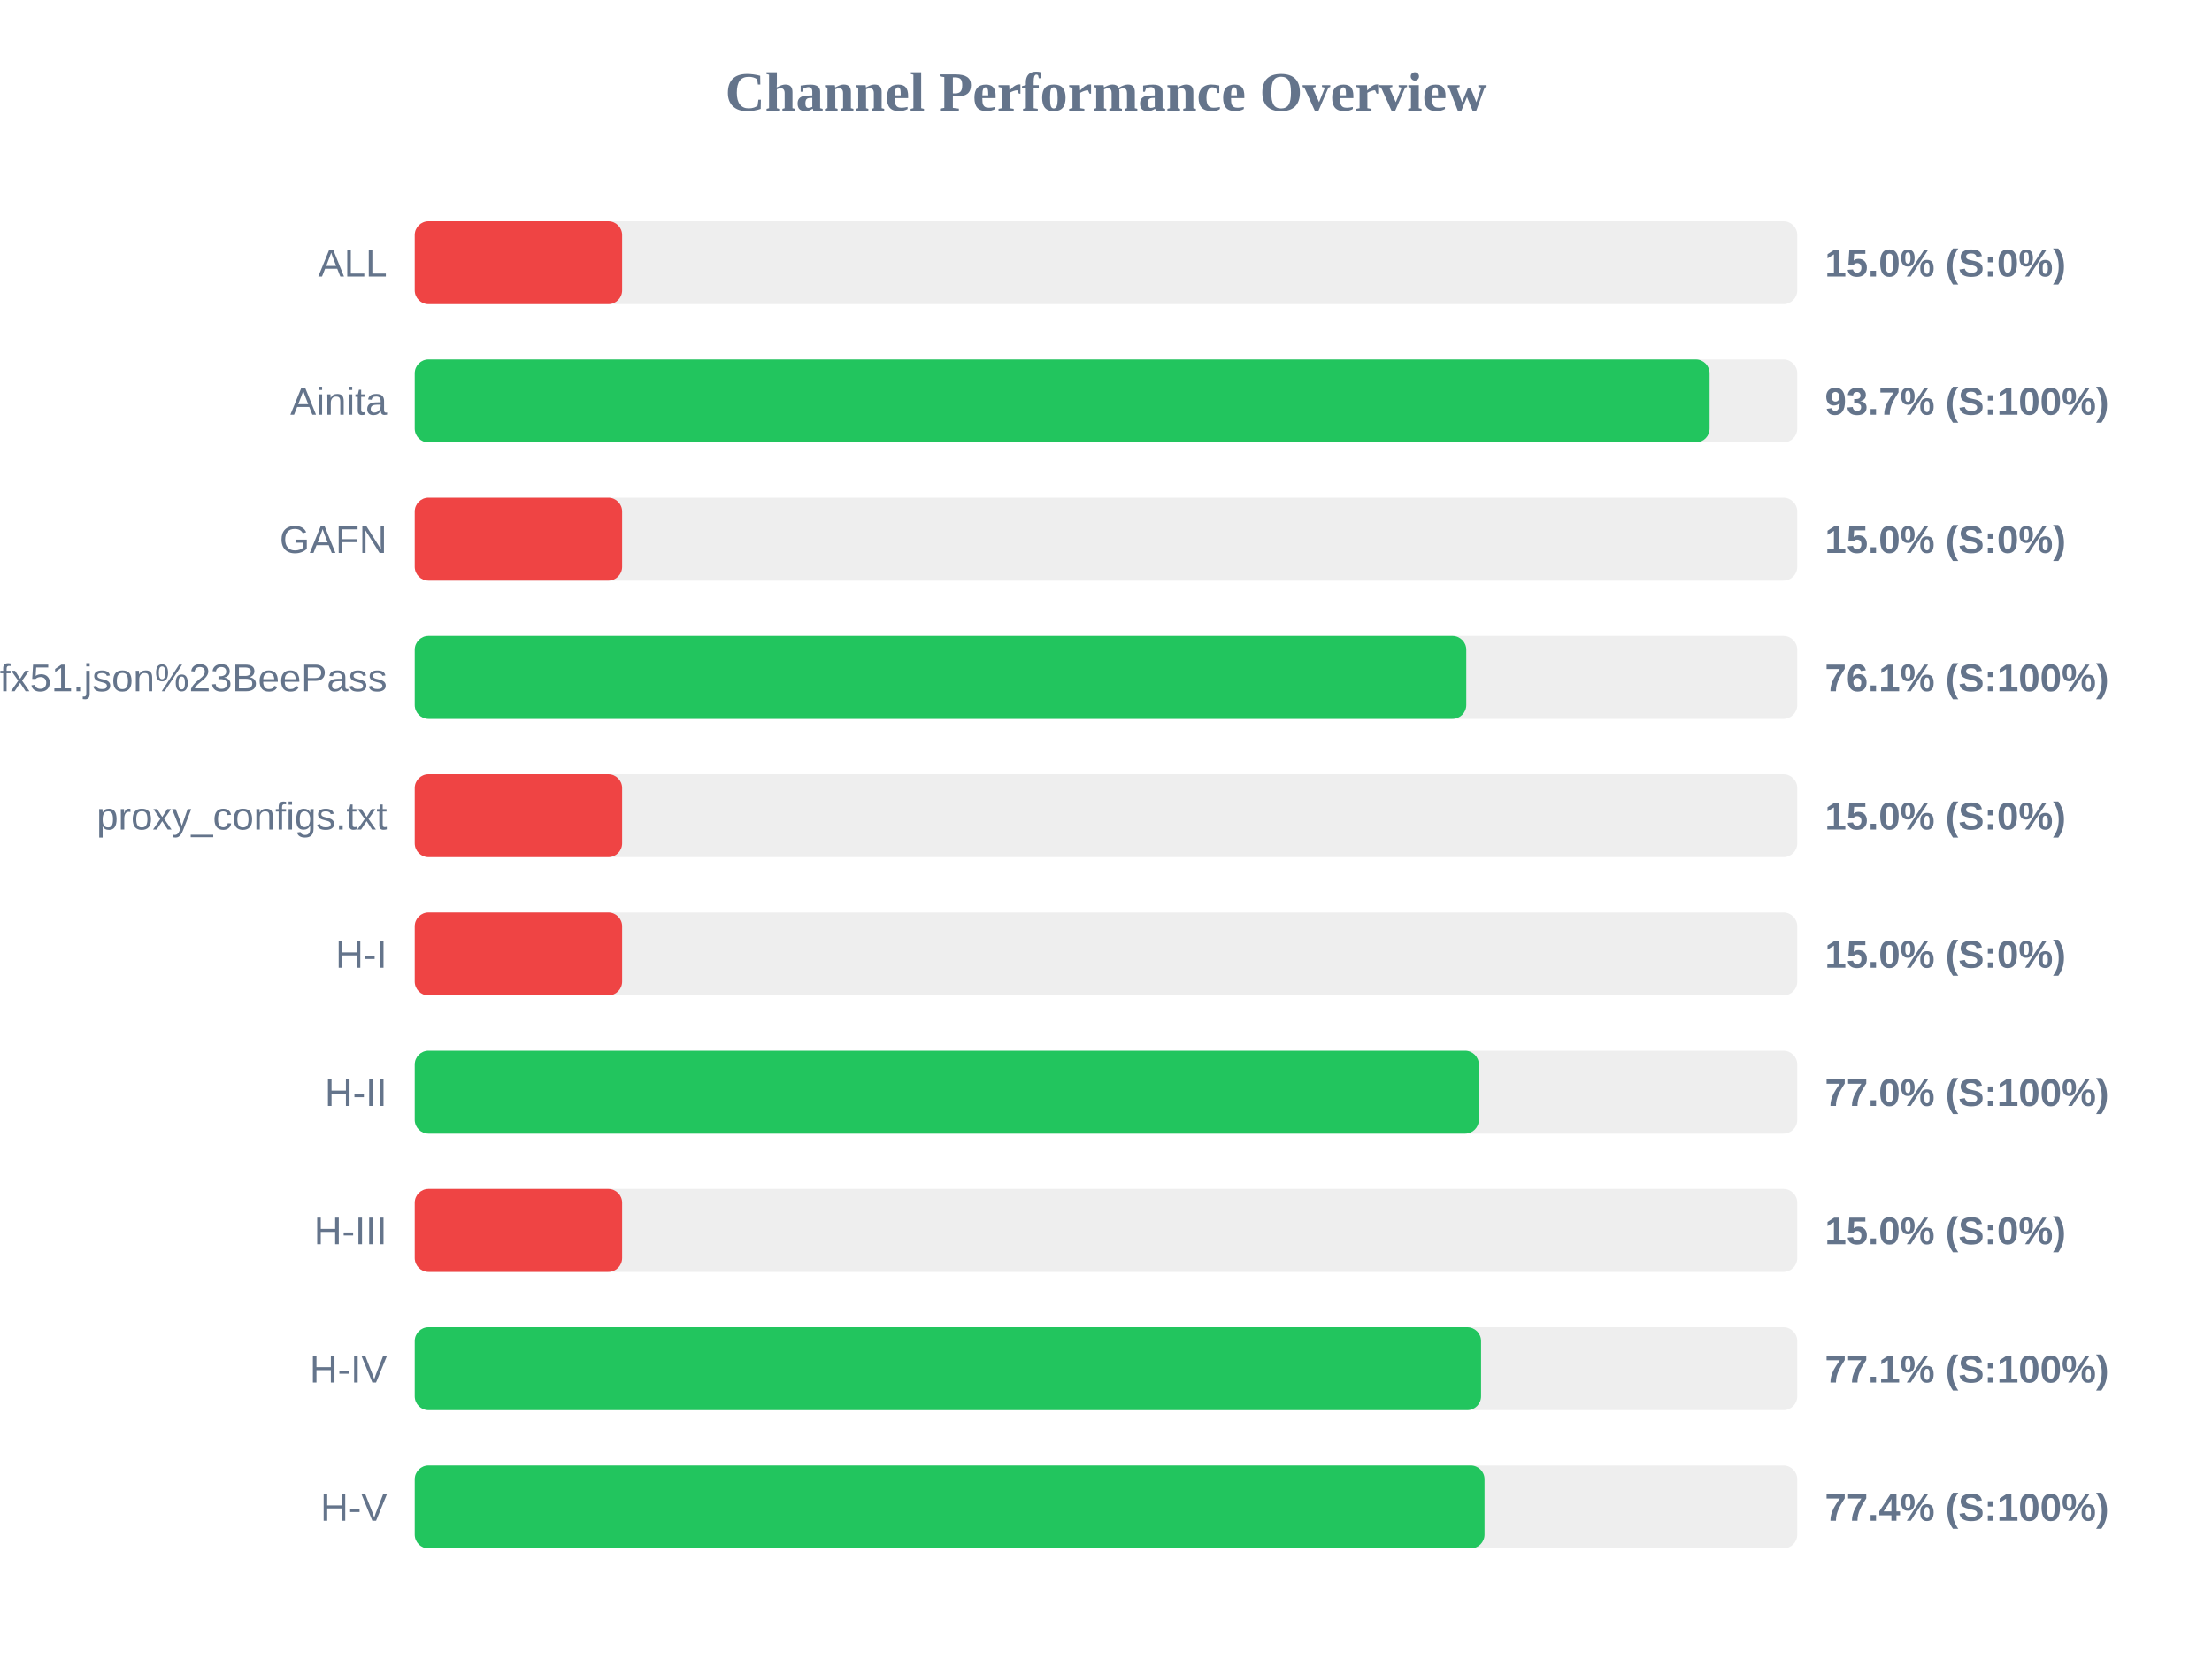
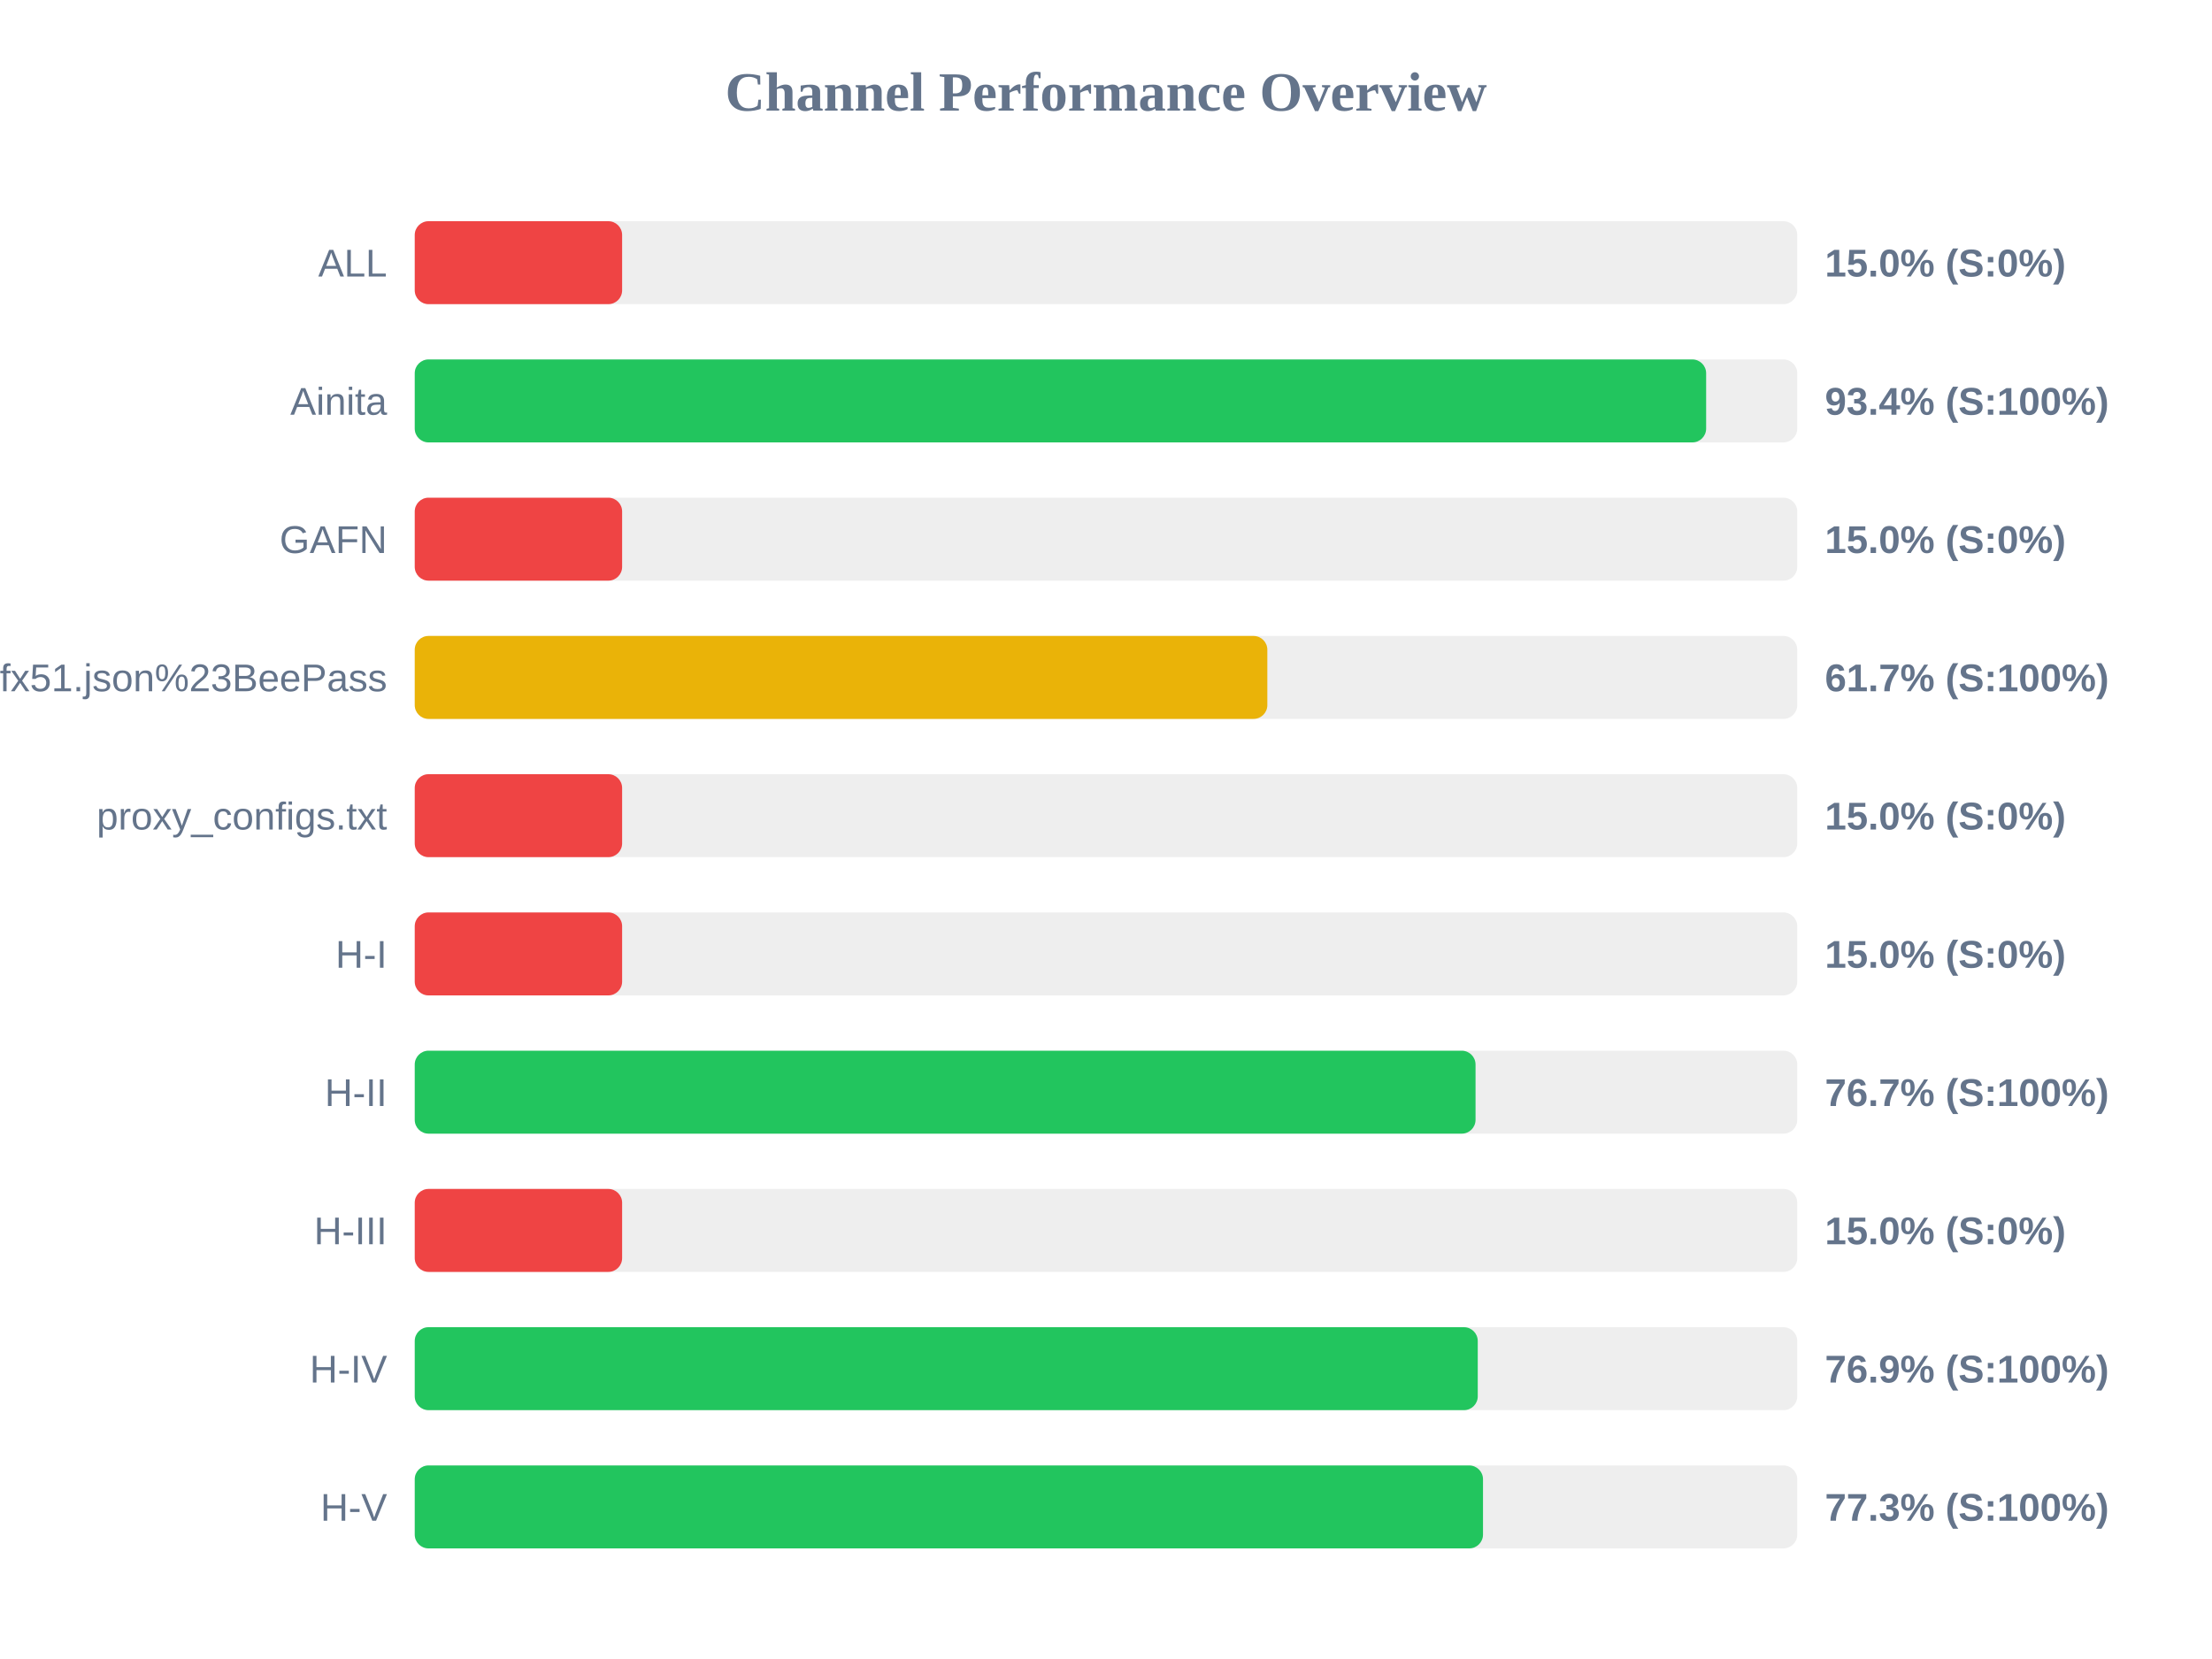
<svg xmlns="http://www.w3.org/2000/svg" width="800" height="600" version="1.1">
  <style>
        .row { font: 14px Arial; fill: #64748b; }
        .score { font: bold 14px Arial; fill: #64748b; }
    </style>
  <text x="400" y="40" text-anchor="middle" font-size="20px" font-weight="bold" fill="#64748b">Channel Performance Overview</text>
  <rect x="150" y="80" width="500" height="30" fill="#eee" rx="5" />
  <rect x="150" y="80" width="75.0" height="30" fill="#ef4444" rx="5" />
  <text x="140" y="100" text-anchor="end" class="row">ALL</text>
  <text x="660" y="100" text-anchor="start" class="score">15.0% (S:0%)</text>
  <rect x="150" y="130" width="500" height="30" fill="#eee" rx="5" />
-   <rect x="150" y="130" width="468.3" height="30" fill="#22c55e" rx="5" />
+   <rect x="150" y="130" width="467.05" height="30" fill="#22c55e" rx="5" />
  <text x="140" y="150" text-anchor="end" class="row">Ainita</text>
-   <text x="660" y="150" text-anchor="start" class="score">93.7% (S:100%)</text>
+   <text x="660" y="150" text-anchor="start" class="score">93.4% (S:100%)</text>
  <rect x="150" y="180" width="500" height="30" fill="#eee" rx="5" />
  <rect x="150" y="180" width="75.0" height="30" fill="#ef4444" rx="5" />
  <text x="140" y="200" text-anchor="end" class="row">GAFN</text>
  <text x="660" y="200" text-anchor="start" class="score">15.0% (S:0%)</text>
  <rect x="150" y="230" width="500" height="30" fill="#eee" rx="5" />
-   <rect x="150" y="230" width="380.3" height="30" fill="#22c55e" rx="5" />
+   <rect x="150" y="230" width="308.35" height="30" fill="#eab308" rx="5" />
  <text x="140" y="250" text-anchor="end" class="row">sub?s=ssconf%3A%2F%2Fs3.amazonaws.com%2Fbeedynconprd%2Fzf38bv6oxi1nv3wfkpmxyfl8yj5fargza3foantoalu16vznl0ckxx7bgf1ufx51.json%23BeePass</text>
-   <text x="660" y="250" text-anchor="start" class="score">76.1% (S:100%)</text>
+   <text x="660" y="250" text-anchor="start" class="score">61.7% (S:100%)</text>
  <rect x="150" y="280" width="500" height="30" fill="#eee" rx="5" />
  <rect x="150" y="280" width="75.0" height="30" fill="#ef4444" rx="5" />
  <text x="140" y="300" text-anchor="end" class="row">proxy_configs.txt</text>
  <text x="660" y="300" text-anchor="start" class="score">15.0% (S:0%)</text>
  <rect x="150" y="330" width="500" height="30" fill="#eee" rx="5" />
  <rect x="150" y="330" width="75.0" height="30" fill="#ef4444" rx="5" />
  <text x="140" y="350" text-anchor="end" class="row">H-I</text>
  <text x="660" y="350" text-anchor="start" class="score">15.0% (S:0%)</text>
  <rect x="150" y="380" width="500" height="30" fill="#eee" rx="5" />
-   <rect x="150" y="380" width="384.85" height="30" fill="#22c55e" rx="5" />
+   <rect x="150" y="380" width="383.65" height="30" fill="#22c55e" rx="5" />
  <text x="140" y="400" text-anchor="end" class="row">H-II</text>
-   <text x="660" y="400" text-anchor="start" class="score">77.0% (S:100%)</text>
+   <text x="660" y="400" text-anchor="start" class="score">76.7% (S:100%)</text>
  <rect x="150" y="430" width="500" height="30" fill="#eee" rx="5" />
  <rect x="150" y="430" width="75.0" height="30" fill="#ef4444" rx="5" />
  <text x="140" y="450" text-anchor="end" class="row">H-III</text>
  <text x="660" y="450" text-anchor="start" class="score">15.0% (S:0%)</text>
  <rect x="150" y="480" width="500" height="30" fill="#eee" rx="5" />
-   <rect x="150" y="480" width="385.65" height="30" fill="#22c55e" rx="5" />
+   <rect x="150" y="480" width="384.45" height="30" fill="#22c55e" rx="5" />
  <text x="140" y="500" text-anchor="end" class="row">H-IV</text>
-   <text x="660" y="500" text-anchor="start" class="score">77.1% (S:100%)</text>
+   <text x="660" y="500" text-anchor="start" class="score">76.9% (S:100%)</text>
  <rect x="150" y="530" width="500" height="30" fill="#eee" rx="5" />
-   <rect x="150" y="530" width="386.9" height="30" fill="#22c55e" rx="5" />
+   <rect x="150" y="530" width="386.35" height="30" fill="#22c55e" rx="5" />
  <text x="140" y="550" text-anchor="end" class="row">H-V</text>
-   <text x="660" y="550" text-anchor="start" class="score">77.4% (S:100%)</text>
+   <text x="660" y="550" text-anchor="start" class="score">77.3% (S:100%)</text>
</svg>
